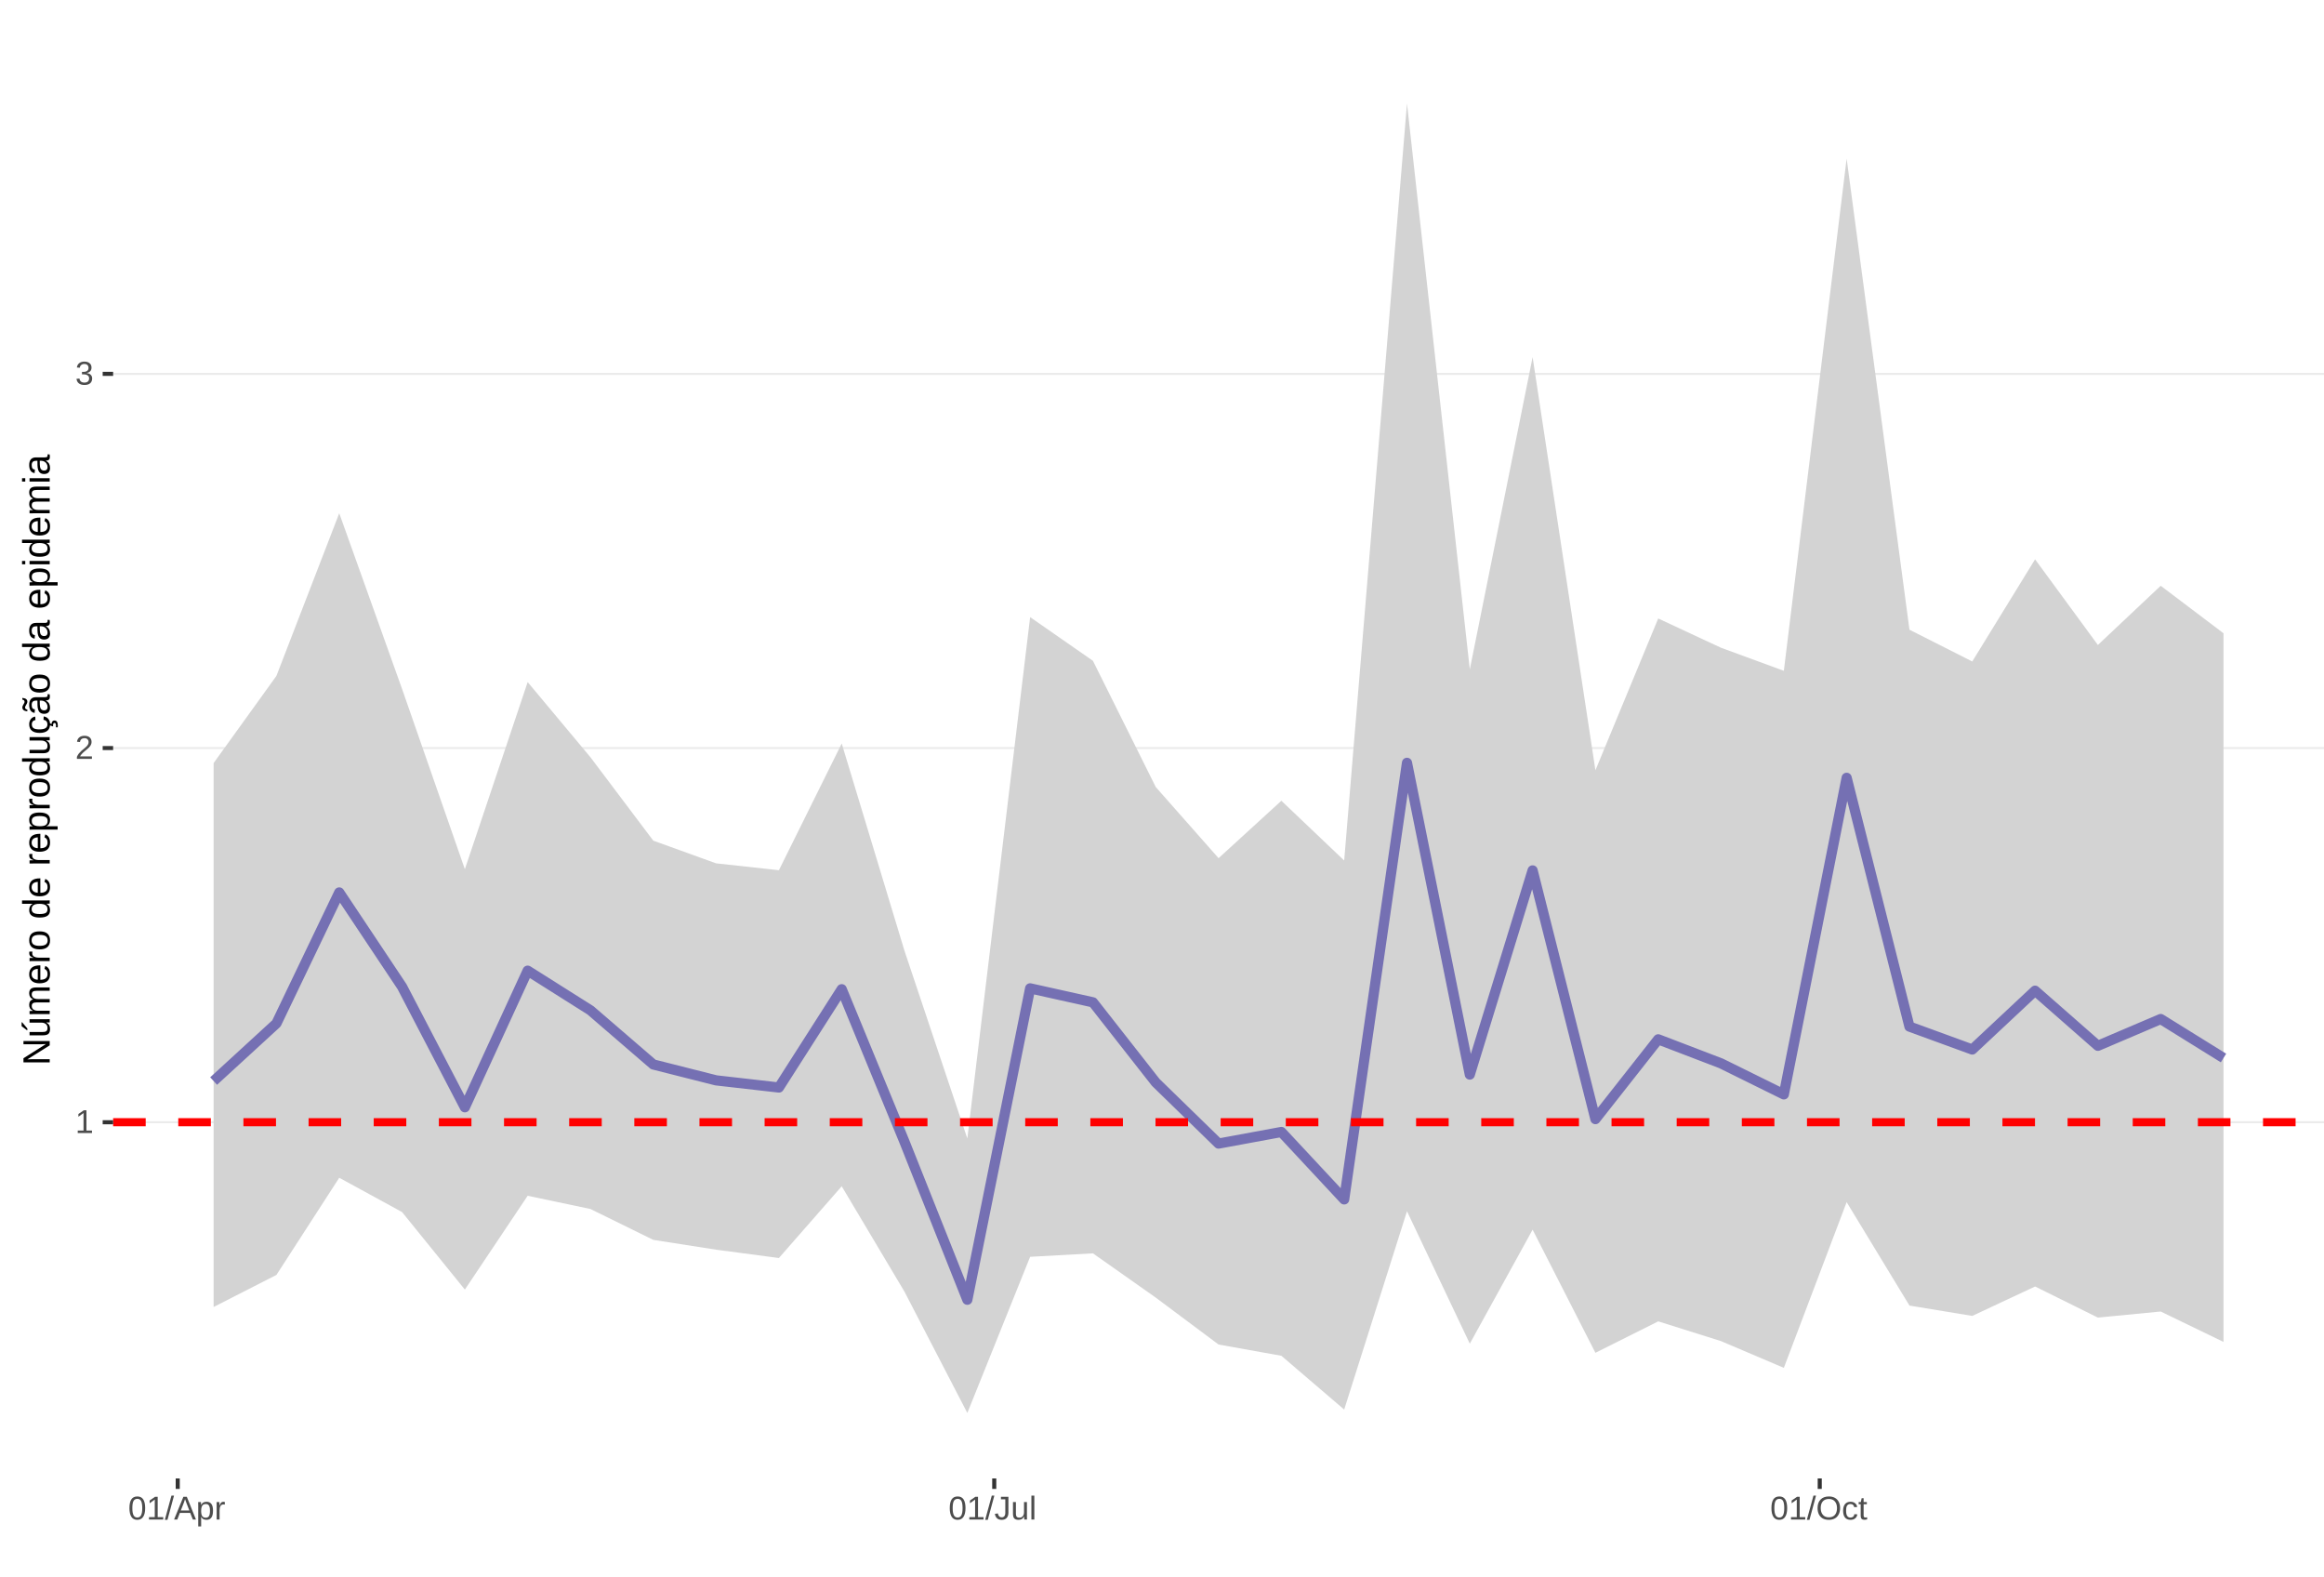
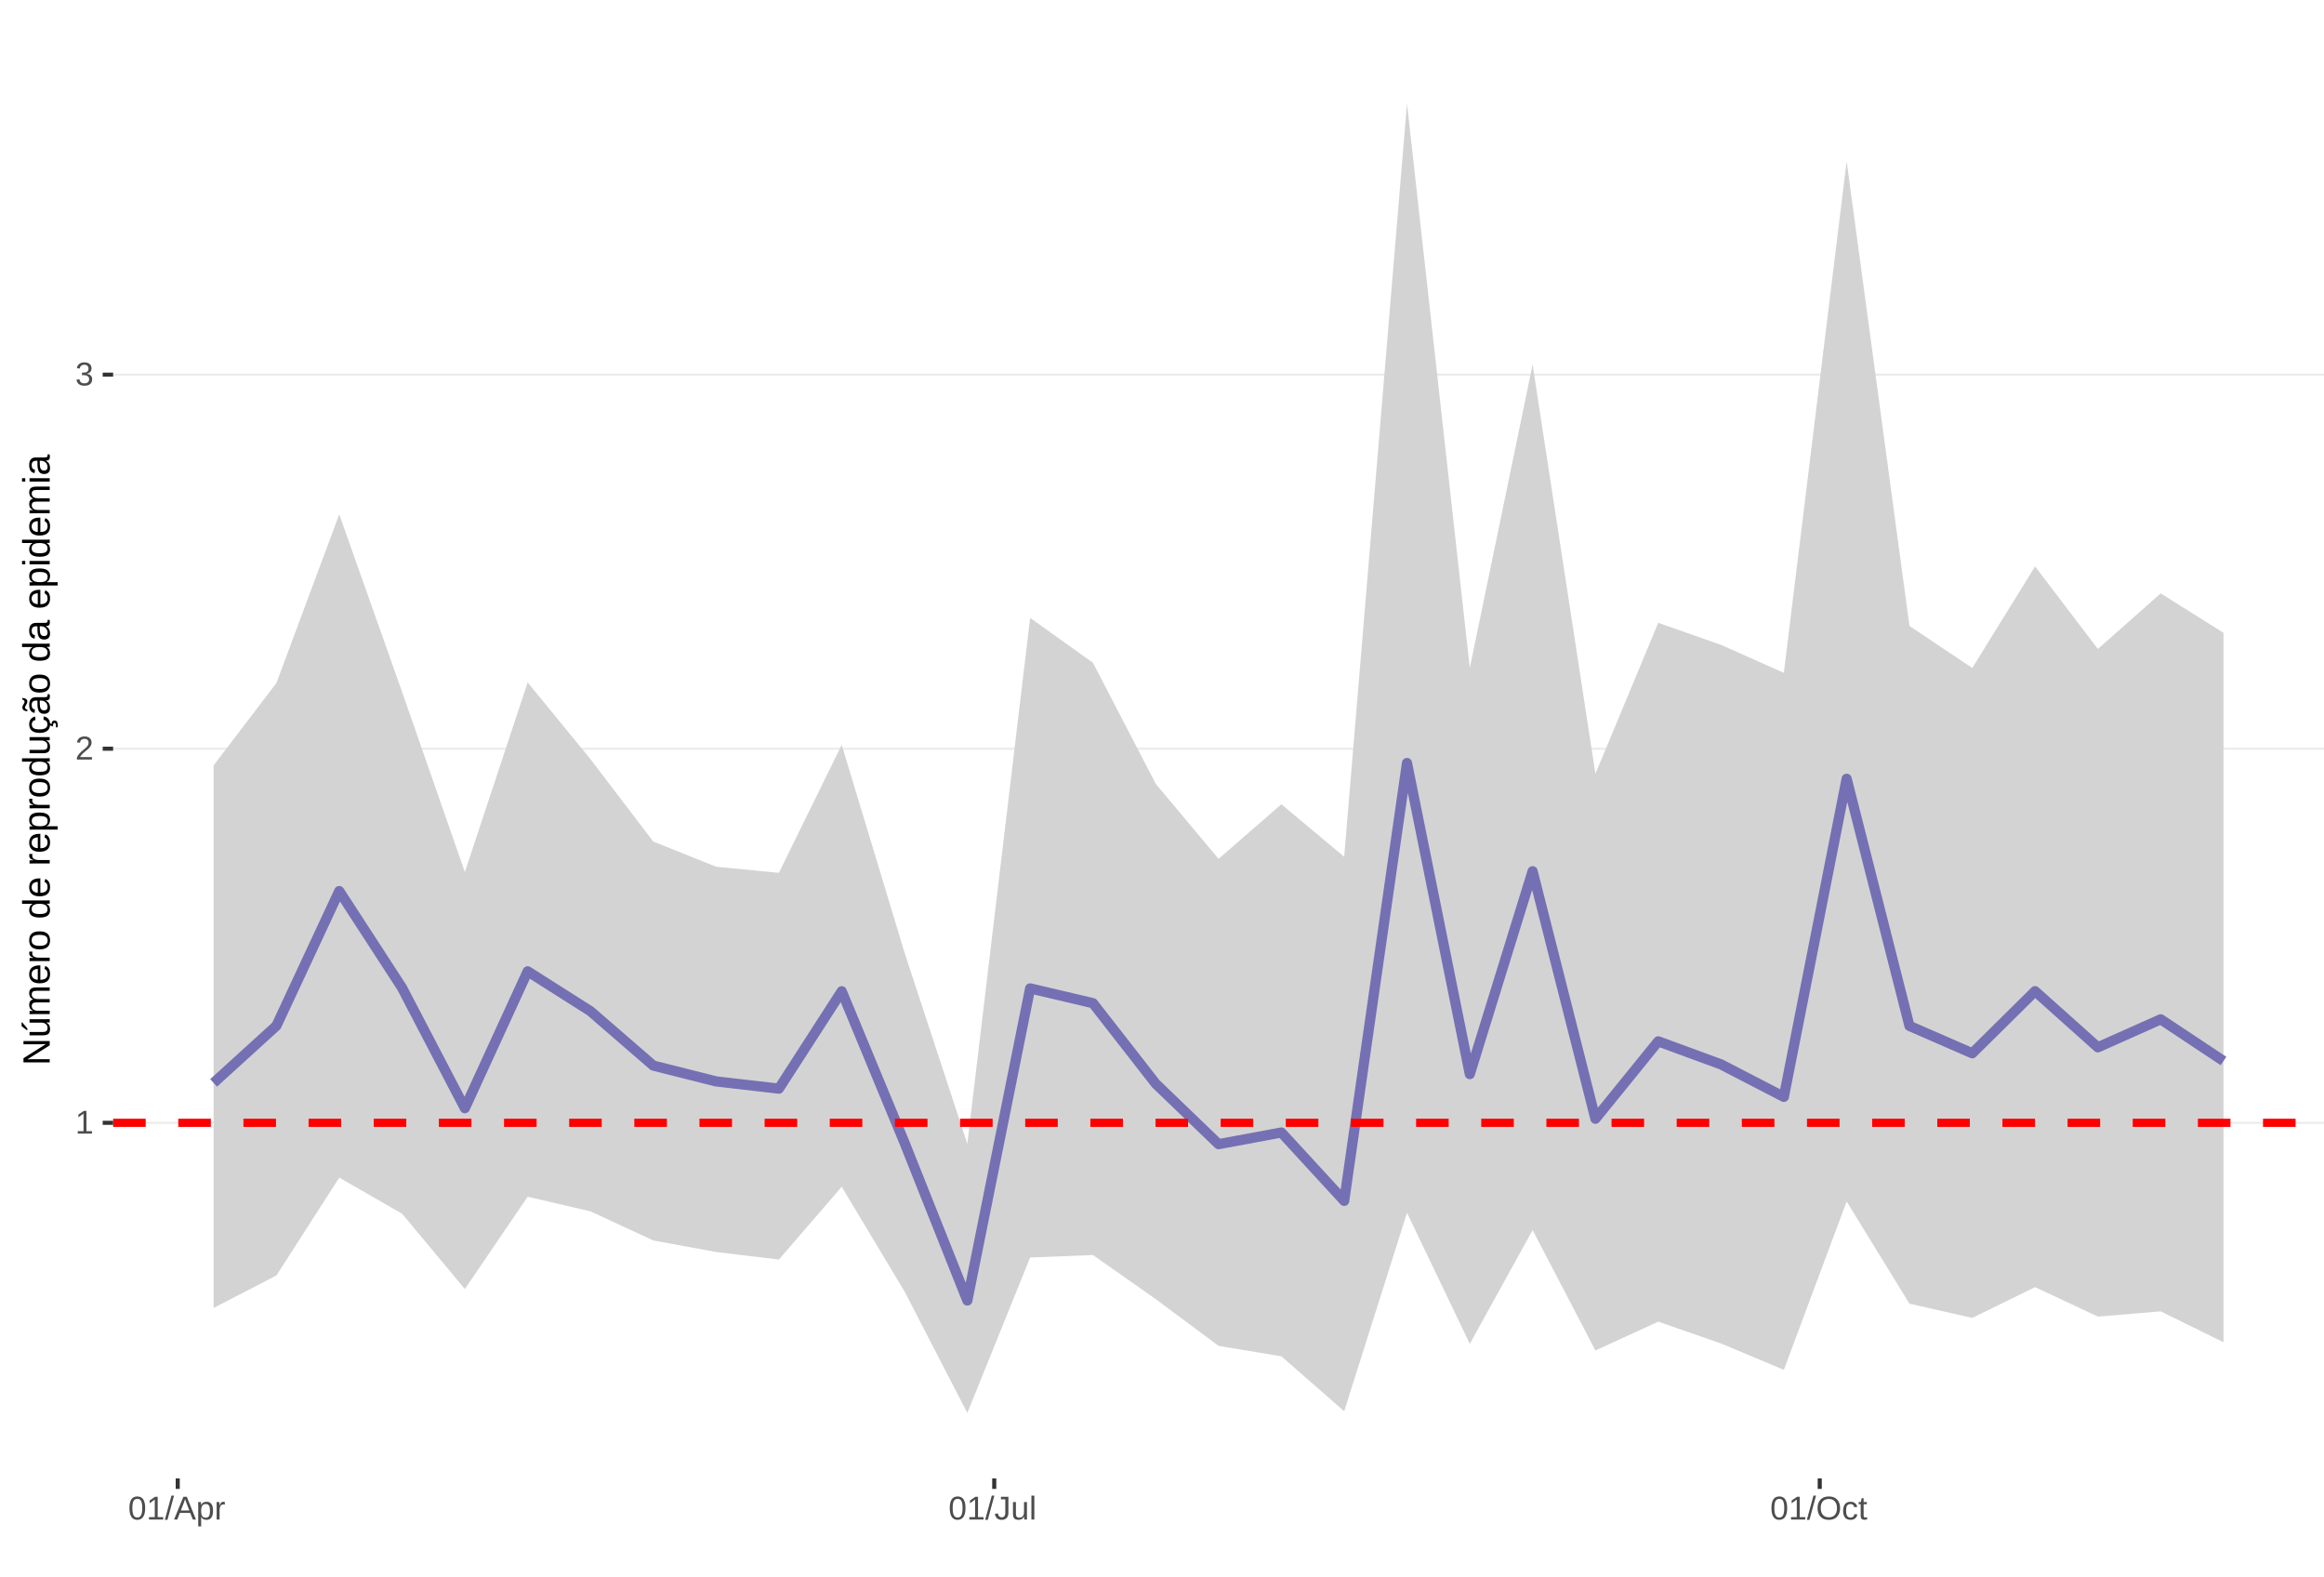
<svg xmlns="http://www.w3.org/2000/svg" xmlns:xlink="http://www.w3.org/1999/xlink" width="609pt" height="413pt" viewBox="0 0 609 413" version="1.1">
  <defs>
    <g>
      <symbol overflow="visible" id="glyph0-0">
        <path style="stroke:none;" d="M 0.859 -5.953 L 5.625 -5.953 L 5.625 0 L 0.859 0 Z M 1.188 -5.641 L 1.188 -0.328 L 5.297 -0.328 L 5.297 -5.641 Z M 1.188 -5.641 " />
      </symbol>
      <symbol overflow="visible" id="glyph0-1">
        <path style="stroke:none;" d="M 0.656 0 L 0.656 -0.641 L 2.172 -0.641 L 2.172 -5.234 L 0.828 -4.266 L 0.828 -4.984 L 2.234 -5.953 L 2.938 -5.953 L 2.938 -0.641 L 4.391 -0.641 L 4.391 0 Z M 0.656 0 " />
      </symbol>
      <symbol overflow="visible" id="glyph0-2">
        <path style="stroke:none;" d="M 0.438 0 L 0.438 -0.531 C 0.582 -0.863 0.754 -1.156 0.953 -1.406 C 1.16 -1.656 1.379 -1.883 1.609 -2.094 C 1.836 -2.301 2.062 -2.488 2.281 -2.656 C 2.508 -2.832 2.711 -3.008 2.891 -3.188 C 3.078 -3.363 3.223 -3.547 3.328 -3.734 C 3.441 -3.93 3.5 -4.148 3.5 -4.391 C 3.5 -4.711 3.398 -4.961 3.203 -5.141 C 3.016 -5.328 2.754 -5.422 2.422 -5.422 C 2.098 -5.422 1.828 -5.332 1.609 -5.156 C 1.398 -4.977 1.281 -4.727 1.25 -4.406 L 0.469 -4.484 C 0.52 -4.961 0.719 -5.344 1.062 -5.625 C 1.414 -5.906 1.867 -6.047 2.422 -6.047 C 3.016 -6.047 3.473 -5.898 3.797 -5.609 C 4.117 -5.328 4.281 -4.926 4.281 -4.406 C 4.281 -4.176 4.227 -3.945 4.125 -3.719 C 4.02 -3.488 3.863 -3.258 3.656 -3.031 C 3.445 -2.812 3.047 -2.461 2.453 -1.984 C 2.129 -1.711 1.875 -1.469 1.688 -1.25 C 1.5 -1.039 1.359 -0.836 1.266 -0.641 L 4.375 -0.641 L 4.375 0 Z M 0.438 0 " />
      </symbol>
      <symbol overflow="visible" id="glyph0-3">
        <path style="stroke:none;" d="M 4.438 -1.641 C 4.438 -1.086 4.258 -0.66 3.906 -0.359 C 3.562 -0.066 3.062 0.078 2.406 0.078 C 1.812 0.078 1.332 -0.055 0.969 -0.328 C 0.613 -0.598 0.398 -1 0.328 -1.531 L 1.109 -1.609 C 1.211 -0.898 1.645 -0.547 2.406 -0.547 C 2.789 -0.547 3.094 -0.641 3.312 -0.828 C 3.531 -1.016 3.641 -1.297 3.641 -1.672 C 3.641 -1.992 3.516 -2.242 3.266 -2.422 C 3.016 -2.609 2.656 -2.703 2.188 -2.703 L 1.766 -2.703 L 1.766 -3.359 L 2.172 -3.359 C 2.586 -3.359 2.91 -3.445 3.141 -3.625 C 3.367 -3.812 3.484 -4.066 3.484 -4.391 C 3.484 -4.703 3.391 -4.953 3.203 -5.141 C 3.016 -5.328 2.738 -5.422 2.375 -5.422 C 2.039 -5.422 1.77 -5.332 1.562 -5.156 C 1.352 -4.988 1.234 -4.75 1.203 -4.438 L 0.438 -4.5 C 0.488 -4.977 0.688 -5.352 1.031 -5.625 C 1.383 -5.906 1.832 -6.047 2.375 -6.047 C 2.977 -6.047 3.441 -5.906 3.766 -5.625 C 4.098 -5.352 4.266 -4.969 4.266 -4.469 C 4.266 -4.082 4.156 -3.77 3.938 -3.531 C 3.727 -3.301 3.422 -3.145 3.016 -3.062 L 3.016 -3.031 C 3.461 -2.988 3.812 -2.844 4.062 -2.594 C 4.312 -2.344 4.438 -2.023 4.438 -1.641 Z M 4.438 -1.641 " />
      </symbol>
      <symbol overflow="visible" id="glyph0-4">
        <path style="stroke:none;" d="M 4.469 -2.984 C 4.469 -1.984 4.289 -1.223 3.938 -0.703 C 3.594 -0.18 3.078 0.078 2.391 0.078 C 1.711 0.078 1.203 -0.18 0.859 -0.703 C 0.516 -1.223 0.344 -1.984 0.344 -2.984 C 0.344 -4.004 0.508 -4.77 0.844 -5.281 C 1.176 -5.789 1.703 -6.047 2.422 -6.047 C 3.117 -6.047 3.633 -5.785 3.969 -5.266 C 4.301 -4.754 4.469 -3.992 4.469 -2.984 Z M 3.703 -2.984 C 3.703 -3.836 3.602 -4.457 3.406 -4.844 C 3.207 -5.227 2.879 -5.422 2.422 -5.422 C 1.953 -5.422 1.613 -5.227 1.406 -4.844 C 1.207 -4.469 1.109 -3.848 1.109 -2.984 C 1.109 -2.141 1.211 -1.52 1.422 -1.125 C 1.629 -0.727 1.957 -0.531 2.406 -0.531 C 2.852 -0.531 3.18 -0.727 3.391 -1.125 C 3.598 -1.531 3.703 -2.148 3.703 -2.984 Z M 3.703 -2.984 " />
      </symbol>
      <symbol overflow="visible" id="glyph0-5">
        <path style="stroke:none;" d="M 0 0.078 L 1.734 -6.266 L 2.406 -6.266 L 0.688 0.078 Z M 0 0.078 " />
      </symbol>
      <symbol overflow="visible" id="glyph0-6">
        <path style="stroke:none;" d="M 4.938 0 L 4.25 -1.734 L 1.531 -1.734 L 0.859 0 L 0.016 0 L 2.453 -5.953 L 3.359 -5.953 L 5.75 0 Z M 2.891 -5.344 L 2.859 -5.234 C 2.785 -4.992 2.68 -4.691 2.547 -4.328 L 1.781 -2.375 L 4.016 -2.375 L 3.25 -4.344 C 3.164 -4.531 3.086 -4.75 3.016 -5 Z M 2.891 -5.344 " />
      </symbol>
      <symbol overflow="visible" id="glyph0-7">
        <path style="stroke:none;" d="M 4.453 -2.312 C 4.453 -0.719 3.891 0.078 2.766 0.078 C 2.066 0.078 1.594 -0.18 1.344 -0.703 L 1.328 -0.703 C 1.336 -0.68 1.344 -0.441 1.344 0.016 L 1.344 1.797 L 0.578 1.797 L 0.578 -3.641 C 0.578 -4.109 0.57 -4.422 0.562 -4.578 L 1.297 -4.578 C 1.297 -4.566 1.297 -4.523 1.297 -4.453 C 1.305 -4.379 1.312 -4.27 1.312 -4.125 C 1.32 -3.988 1.328 -3.895 1.328 -3.844 L 1.359 -3.844 C 1.492 -4.125 1.672 -4.328 1.891 -4.453 C 2.109 -4.586 2.398 -4.656 2.766 -4.656 C 3.328 -4.656 3.75 -4.461 4.031 -4.078 C 4.312 -3.703 4.453 -3.113 4.453 -2.312 Z M 3.656 -2.297 C 3.656 -2.93 3.566 -3.383 3.391 -3.656 C 3.223 -3.926 2.953 -4.062 2.578 -4.062 C 2.273 -4.062 2.035 -4 1.859 -3.875 C 1.691 -3.75 1.562 -3.551 1.469 -3.281 C 1.383 -3.008 1.344 -2.66 1.344 -2.234 C 1.344 -1.629 1.438 -1.188 1.625 -0.906 C 1.82 -0.625 2.133 -0.484 2.562 -0.484 C 2.938 -0.484 3.211 -0.617 3.391 -0.891 C 3.566 -1.172 3.656 -1.641 3.656 -2.297 Z M 3.656 -2.297 " />
      </symbol>
      <symbol overflow="visible" id="glyph0-8">
        <path style="stroke:none;" d="M 0.594 0 L 0.594 -3.516 C 0.594 -3.828 0.586 -4.18 0.578 -4.578 L 1.297 -4.578 C 1.316 -4.055 1.328 -3.742 1.328 -3.641 L 1.344 -3.641 C 1.469 -4.035 1.609 -4.301 1.766 -4.438 C 1.922 -4.582 2.145 -4.656 2.438 -4.656 C 2.531 -4.656 2.629 -4.641 2.734 -4.609 L 2.734 -3.922 C 2.641 -3.941 2.504 -3.953 2.328 -3.953 C 2.016 -3.953 1.773 -3.816 1.609 -3.547 C 1.441 -3.273 1.359 -2.891 1.359 -2.391 L 1.359 0 Z M 0.594 0 " />
      </symbol>
      <symbol overflow="visible" id="glyph0-9">
        <path style="stroke:none;" d="M 1.938 0.078 C 0.926 0.078 0.328 -0.441 0.141 -1.484 L 0.922 -1.609 C 0.973 -1.285 1.086 -1.031 1.266 -0.844 C 1.441 -0.664 1.664 -0.578 1.938 -0.578 C 2.227 -0.578 2.457 -0.676 2.625 -0.875 C 2.789 -1.07 2.875 -1.367 2.875 -1.766 L 2.875 -5.297 L 1.734 -5.297 L 1.734 -5.953 L 3.688 -5.953 L 3.688 -1.781 C 3.688 -1.195 3.531 -0.738 3.219 -0.406 C 2.906 -0.082 2.477 0.078 1.938 0.078 Z M 1.938 0.078 " />
      </symbol>
      <symbol overflow="visible" id="glyph0-10">
        <path style="stroke:none;" d="M 1.328 -4.578 L 1.328 -1.672 C 1.328 -1.367 1.352 -1.133 1.406 -0.969 C 1.469 -0.801 1.562 -0.68 1.688 -0.609 C 1.82 -0.535 2.016 -0.5 2.266 -0.5 C 2.629 -0.5 2.914 -0.625 3.125 -0.875 C 3.344 -1.125 3.453 -1.473 3.453 -1.922 L 3.453 -4.578 L 4.219 -4.578 L 4.219 -0.969 C 4.219 -0.438 4.223 -0.113 4.234 0 L 3.516 0 C 3.516 -0.008 3.516 -0.047 3.516 -0.109 C 3.516 -0.172 3.508 -0.242 3.5 -0.328 C 3.5 -0.41 3.492 -0.562 3.484 -0.781 L 3.469 -0.781 C 3.301 -0.469 3.098 -0.242 2.859 -0.109 C 2.629 0.016 2.348 0.078 2.016 0.078 C 1.516 0.078 1.145 -0.039 0.906 -0.281 C 0.676 -0.531 0.562 -0.945 0.562 -1.531 L 0.562 -4.578 Z M 1.328 -4.578 " />
      </symbol>
      <symbol overflow="visible" id="glyph0-11">
        <path style="stroke:none;" d="M 0.578 0 L 0.578 -6.266 L 1.344 -6.266 L 1.344 0 Z M 0.578 0 " />
      </symbol>
      <symbol overflow="visible" id="glyph0-12">
        <path style="stroke:none;" d="M 6.312 -3 C 6.312 -2.383 6.191 -1.844 5.953 -1.375 C 5.723 -0.906 5.383 -0.547 4.938 -0.297 C 4.488 -0.047 3.961 0.078 3.359 0.078 C 2.742 0.078 2.211 -0.039 1.766 -0.281 C 1.328 -0.531 0.988 -0.891 0.75 -1.359 C 0.52 -1.828 0.406 -2.375 0.406 -3 C 0.406 -3.957 0.664 -4.703 1.188 -5.234 C 1.707 -5.773 2.438 -6.047 3.375 -6.047 C 3.977 -6.047 4.5 -5.926 4.938 -5.688 C 5.383 -5.445 5.723 -5.094 5.953 -4.625 C 6.191 -4.164 6.312 -3.625 6.312 -3 Z M 5.5 -3 C 5.5 -3.738 5.312 -4.32 4.938 -4.75 C 4.57 -5.176 4.051 -5.391 3.375 -5.391 C 2.688 -5.391 2.156 -5.18 1.781 -4.766 C 1.414 -4.348 1.234 -3.758 1.234 -3 C 1.234 -2.258 1.422 -1.672 1.797 -1.234 C 2.172 -0.797 2.691 -0.578 3.359 -0.578 C 4.047 -0.578 4.57 -0.785 4.938 -1.203 C 5.312 -1.629 5.5 -2.227 5.5 -3 Z M 5.5 -3 " />
      </symbol>
      <symbol overflow="visible" id="glyph0-13">
        <path style="stroke:none;" d="M 1.156 -2.312 C 1.156 -1.695 1.25 -1.242 1.438 -0.953 C 1.633 -0.66 1.926 -0.516 2.312 -0.516 C 2.582 -0.516 2.805 -0.586 2.984 -0.734 C 3.172 -0.879 3.285 -1.102 3.328 -1.406 L 4.094 -1.359 C 4.039 -0.922 3.852 -0.57 3.531 -0.312 C 3.219 -0.051 2.82 0.078 2.344 0.078 C 1.695 0.078 1.207 -0.117 0.875 -0.516 C 0.539 -0.922 0.375 -1.516 0.375 -2.297 C 0.375 -3.055 0.539 -3.641 0.875 -4.047 C 1.207 -4.453 1.691 -4.656 2.328 -4.656 C 2.797 -4.656 3.18 -4.535 3.484 -4.297 C 3.797 -4.055 3.992 -3.723 4.078 -3.297 L 3.297 -3.234 C 3.254 -3.484 3.148 -3.68 2.984 -3.828 C 2.828 -3.984 2.602 -4.062 2.312 -4.062 C 1.906 -4.062 1.609 -3.926 1.422 -3.656 C 1.242 -3.395 1.156 -2.945 1.156 -2.312 Z M 1.156 -2.312 " />
      </symbol>
      <symbol overflow="visible" id="glyph0-14">
        <path style="stroke:none;" d="M 2.344 -0.031 C 2.094 0.031 1.836 0.062 1.578 0.062 C 0.961 0.062 0.656 -0.281 0.656 -0.969 L 0.656 -4.016 L 0.125 -4.016 L 0.125 -4.578 L 0.688 -4.578 L 0.906 -5.594 L 1.422 -5.594 L 1.422 -4.578 L 2.266 -4.578 L 2.266 -4.016 L 1.422 -4.016 L 1.422 -1.125 C 1.422 -0.906 1.457 -0.75 1.531 -0.656 C 1.602 -0.57 1.727 -0.531 1.906 -0.531 C 2 -0.531 2.145 -0.551 2.344 -0.594 Z M 2.344 -0.031 " />
      </symbol>
      <symbol overflow="visible" id="glyph1-0">
        <path style="stroke:none;" d="M -6.875 -1 L -6.875 -6.5 L 0 -6.5 L 0 -1 Z M -6.516 -1.375 L -0.375 -1.375 L -0.375 -6.125 L -6.516 -6.125 Z M -6.516 -1.375 " />
      </symbol>
      <symbol overflow="visible" id="glyph1-1">
        <path style="stroke:none;" d="M 0 -5.281 L -5.859 -1.609 L -5.391 -1.625 L -4.578 -1.656 L 0 -1.656 L 0 -0.828 L -6.875 -0.828 L -6.875 -1.906 L -0.984 -5.625 C -1.617 -5.582 -2.082 -5.562 -2.375 -5.562 L -6.875 -5.562 L -6.875 -6.406 L 0 -6.406 Z M 0 -5.281 " />
      </symbol>
      <symbol overflow="visible" id="glyph1-2">
        <path style="stroke:none;" d="M -5.281 -1.562 L -1.938 -1.562 C -1.582 -1.562 -1.305 -1.594 -1.109 -1.656 C -0.922 -1.727 -0.785 -1.836 -0.703 -1.984 C -0.617 -2.141 -0.578 -2.363 -0.578 -2.656 C -0.578 -3.07 -0.723 -3.398 -1.016 -3.641 C -1.305 -3.891 -1.707 -4.016 -2.219 -4.016 L -5.281 -4.016 L -5.281 -4.906 L -1.125 -4.906 C -0.508 -4.906 -0.133 -4.91 0 -4.922 L 0 -4.094 C -0.02 -4.094 -0.062 -4.086 -0.125 -4.078 C -0.195 -4.078 -0.281 -4.07 -0.375 -4.062 C -0.469 -4.062 -0.645 -4.062 -0.906 -4.062 L -0.906 -4.047 C -0.539 -3.848 -0.281 -3.613 -0.125 -3.344 C 0.02 -3.082 0.094 -2.754 0.094 -2.359 C 0.094 -1.773 -0.047 -1.348 -0.328 -1.078 C -0.617 -0.816 -1.098 -0.688 -1.766 -0.688 L -5.281 -0.688 Z M -5.859 -2.031 L -5.969 -2.031 L -7.359 -3.078 L -7.359 -4.094 L -7.219 -4.094 L -5.859 -2.484 Z M -5.859 -2.031 " />
      </symbol>
      <symbol overflow="visible" id="glyph1-3">
        <path style="stroke:none;" d="M 0 -3.75 L -3.344 -3.75 C -3.852 -3.75 -4.207 -3.676 -4.406 -3.531 C -4.602 -3.395 -4.703 -3.145 -4.703 -2.781 C -4.703 -2.406 -4.555 -2.109 -4.266 -1.891 C -3.984 -1.672 -3.582 -1.562 -3.062 -1.562 L 0 -1.562 L 0 -0.688 L -4.156 -0.688 C -4.77 -0.688 -5.145 -0.68 -5.281 -0.672 L -5.281 -1.5 C -5.27 -1.5 -5.227 -1.5 -5.156 -1.5 C -5.082 -1.508 -5 -1.516 -4.906 -1.516 C -4.812 -1.523 -4.633 -1.531 -4.375 -1.531 L -4.375 -1.547 C -4.75 -1.734 -5.008 -1.945 -5.156 -2.188 C -5.301 -2.438 -5.375 -2.738 -5.375 -3.094 C -5.375 -3.488 -5.297 -3.801 -5.141 -4.031 C -4.984 -4.27 -4.727 -4.438 -4.375 -4.531 L -4.375 -4.547 C -4.727 -4.723 -4.984 -4.941 -5.141 -5.203 C -5.297 -5.461 -5.375 -5.773 -5.375 -6.141 C -5.375 -6.672 -5.227 -7.055 -4.938 -7.297 C -4.656 -7.547 -4.18 -7.672 -3.516 -7.672 L 0 -7.672 L 0 -6.797 L -3.344 -6.797 C -3.852 -6.797 -4.207 -6.723 -4.406 -6.578 C -4.602 -6.441 -4.703 -6.191 -4.703 -5.828 C -4.703 -5.453 -4.555 -5.156 -4.266 -4.938 C -3.984 -4.727 -3.582 -4.625 -3.062 -4.625 L 0 -4.625 Z M 0 -3.75 " />
      </symbol>
      <symbol overflow="visible" id="glyph1-4">
        <path style="stroke:none;" d="M -2.453 -1.344 C -1.848 -1.344 -1.379 -1.469 -1.047 -1.719 C -0.723 -1.969 -0.562 -2.336 -0.562 -2.828 C -0.562 -3.203 -0.633 -3.504 -0.781 -3.734 C -0.938 -3.961 -1.133 -4.117 -1.375 -4.203 L -1.156 -4.969 C -0.32 -4.656 0.094 -3.941 0.094 -2.828 C 0.094 -2.047 -0.133 -1.445 -0.594 -1.031 C -1.062 -0.625 -1.754 -0.422 -2.672 -0.422 C -3.547 -0.422 -4.211 -0.625 -4.672 -1.031 C -5.141 -1.445 -5.375 -2.031 -5.375 -2.781 C -5.375 -4.344 -4.441 -5.125 -2.578 -5.125 L -2.453 -5.125 Z M -3.125 -4.203 C -3.688 -4.16 -4.094 -4.02 -4.344 -3.781 C -4.602 -3.551 -4.734 -3.219 -4.734 -2.781 C -4.734 -2.352 -4.586 -2.016 -4.297 -1.766 C -4.016 -1.516 -3.625 -1.379 -3.125 -1.359 Z M -3.125 -4.203 " />
      </symbol>
      <symbol overflow="visible" id="glyph1-5">
        <path style="stroke:none;" d="M 0 -0.688 L -4.047 -0.688 C -4.422 -0.688 -4.832 -0.68 -5.281 -0.672 L -5.281 -1.5 C -4.688 -1.52 -4.328 -1.531 -4.203 -1.531 L -4.203 -1.547 C -4.66 -1.691 -4.969 -1.852 -5.125 -2.031 C -5.289 -2.219 -5.375 -2.477 -5.375 -2.812 C -5.375 -2.926 -5.359 -3.047 -5.328 -3.172 L -4.531 -3.172 C -4.562 -3.047 -4.578 -2.891 -4.578 -2.703 C -4.578 -2.336 -4.422 -2.055 -4.109 -1.859 C -3.797 -1.672 -3.344 -1.578 -2.75 -1.578 L 0 -1.578 Z M 0 -0.688 " />
      </symbol>
      <symbol overflow="visible" id="glyph1-6">
        <path style="stroke:none;" d="M -2.641 -5.141 C -1.723 -5.141 -1.035 -4.938 -0.578 -4.531 C -0.129 -4.125 0.094 -3.535 0.094 -2.766 C 0.094 -1.992 -0.141 -1.41 -0.609 -1.016 C -1.078 -0.617 -1.754 -0.422 -2.641 -0.422 C -4.461 -0.422 -5.375 -1.207 -5.375 -2.781 C -5.375 -3.594 -5.148 -4.188 -4.703 -4.562 C -4.266 -4.945 -3.578 -5.141 -2.641 -5.141 Z M -2.641 -4.219 C -3.367 -4.219 -3.898 -4.109 -4.234 -3.891 C -4.566 -3.672 -4.734 -3.305 -4.734 -2.797 C -4.734 -2.285 -4.562 -1.914 -4.219 -1.688 C -3.883 -1.457 -3.359 -1.344 -2.641 -1.344 C -1.953 -1.344 -1.43 -1.453 -1.078 -1.672 C -0.723 -1.898 -0.547 -2.258 -0.547 -2.75 C -0.547 -3.281 -0.711 -3.656 -1.047 -3.875 C -1.391 -4.102 -1.922 -4.219 -2.641 -4.219 Z M -2.641 -4.219 " />
      </symbol>
      <symbol overflow="visible" id="glyph1-7">
        <path style="stroke:none;" d="" />
      </symbol>
      <symbol overflow="visible" id="glyph1-8">
        <path style="stroke:none;" d="M -0.844 -4.016 C -0.508 -3.848 -0.27 -3.629 -0.125 -3.359 C 0.02 -3.086 0.094 -2.754 0.094 -2.359 C 0.094 -1.691 -0.129 -1.203 -0.578 -0.891 C -1.023 -0.578 -1.707 -0.422 -2.625 -0.422 C -4.457 -0.422 -5.375 -1.066 -5.375 -2.359 C -5.375 -2.766 -5.301 -3.098 -5.156 -3.359 C -5.008 -3.629 -4.781 -3.848 -4.469 -4.016 L -7.25 -4.016 L -7.25 -4.891 L -1.094 -4.891 C -0.539 -4.891 -0.176 -4.898 0 -4.922 L 0 -4.078 C -0.051 -4.066 -0.172 -4.055 -0.359 -4.047 C -0.547 -4.035 -0.707 -4.031 -0.844 -4.031 Z M -2.641 -1.344 C -1.898 -1.344 -1.367 -1.438 -1.047 -1.625 C -0.734 -1.82 -0.578 -2.145 -0.578 -2.594 C -0.578 -3.082 -0.75 -3.441 -1.094 -3.672 C -1.438 -3.898 -1.973 -4.016 -2.703 -4.016 C -3.398 -4.016 -3.91 -3.898 -4.234 -3.672 C -4.566 -3.441 -4.734 -3.082 -4.734 -2.594 C -4.734 -2.156 -4.566 -1.836 -4.234 -1.641 C -3.91 -1.441 -3.379 -1.344 -2.641 -1.344 Z M -2.641 -1.344 " />
      </symbol>
      <symbol overflow="visible" id="glyph1-9">
        <path style="stroke:none;" d="M -2.672 -5.141 C -0.828 -5.141 0.094 -4.492 0.094 -3.203 C 0.094 -2.391 -0.211 -1.844 -0.828 -1.562 L -0.828 -1.531 C -0.797 -1.539 -0.516 -1.547 0.016 -1.547 L 2.078 -1.547 L 2.078 -0.672 L -4.203 -0.672 C -4.742 -0.672 -5.102 -0.66 -5.281 -0.641 L -5.281 -1.5 C -5.27 -1.5 -5.223 -1.5 -5.141 -1.5 C -5.066 -1.508 -4.945 -1.52 -4.781 -1.531 C -4.613 -1.539 -4.5 -1.547 -4.438 -1.547 L -4.438 -1.562 C -4.758 -1.719 -4.992 -1.922 -5.141 -2.172 C -5.297 -2.43 -5.375 -2.773 -5.375 -3.203 C -5.375 -3.848 -5.156 -4.332 -4.719 -4.656 C -4.281 -4.977 -3.598 -5.141 -2.672 -5.141 Z M -2.641 -4.219 C -3.379 -4.219 -3.906 -4.117 -4.219 -3.922 C -4.539 -3.723 -4.703 -3.406 -4.703 -2.969 C -4.703 -2.625 -4.629 -2.352 -4.484 -2.156 C -4.336 -1.957 -4.109 -1.805 -3.797 -1.703 C -3.484 -1.598 -3.078 -1.547 -2.578 -1.547 C -1.879 -1.547 -1.363 -1.656 -1.031 -1.875 C -0.707 -2.102 -0.547 -2.469 -0.547 -2.969 C -0.547 -3.406 -0.707 -3.723 -1.031 -3.922 C -1.352 -4.117 -1.891 -4.219 -2.641 -4.219 Z M -2.641 -4.219 " />
      </symbol>
      <symbol overflow="visible" id="glyph1-10">
        <path style="stroke:none;" d="M -5.281 -1.531 L -1.938 -1.531 C -1.582 -1.531 -1.305 -1.562 -1.109 -1.625 C -0.922 -1.695 -0.785 -1.805 -0.703 -1.953 C -0.617 -2.109 -0.578 -2.332 -0.578 -2.625 C -0.578 -3.039 -0.723 -3.367 -1.016 -3.609 C -1.305 -3.859 -1.707 -3.984 -2.219 -3.984 L -5.281 -3.984 L -5.281 -4.875 L -1.125 -4.875 C -0.508 -4.875 -0.133 -4.879 0 -4.891 L 0 -4.062 C -0.02 -4.062 -0.062 -4.055 -0.125 -4.047 C -0.195 -4.047 -0.281 -4.039 -0.375 -4.031 C -0.469 -4.031 -0.645 -4.031 -0.906 -4.031 L -0.906 -4.016 C -0.539 -3.816 -0.281 -3.582 -0.125 -3.312 C 0.02 -3.051 0.094 -2.723 0.094 -2.328 C 0.094 -1.742 -0.047 -1.316 -0.328 -1.047 C -0.617 -0.785 -1.098 -0.656 -1.766 -0.656 L -5.281 -0.656 Z M -5.281 -1.531 " />
      </symbol>
      <symbol overflow="visible" id="glyph1-11">
        <path style="stroke:none;" d="M -2.672 -1.344 C -1.961 -1.344 -1.438 -1.453 -1.094 -1.672 C -0.758 -1.891 -0.594 -2.223 -0.594 -2.672 C -0.594 -2.984 -0.676 -3.242 -0.844 -3.453 C -1.02 -3.672 -1.281 -3.801 -1.625 -3.844 L -1.578 -4.734 C -1.066 -4.672 -0.66 -4.457 -0.359 -4.094 C -0.055 -3.727 0.094 -3.266 0.094 -2.703 C 0.094 -1.961 -0.133 -1.395 -0.594 -1 C -1.062 -0.613 -1.742 -0.422 -2.641 -0.422 C -3.535 -0.422 -4.211 -0.613 -4.672 -1 C -5.141 -1.395 -5.375 -1.957 -5.375 -2.688 C -5.375 -3.227 -5.234 -3.676 -4.953 -4.031 C -4.68 -4.395 -4.297 -4.617 -3.797 -4.703 L -3.734 -3.797 C -4.023 -3.754 -4.254 -3.641 -4.422 -3.453 C -4.598 -3.266 -4.688 -3.004 -4.688 -2.672 C -4.688 -2.203 -4.531 -1.863 -4.219 -1.656 C -3.914 -1.445 -3.398 -1.344 -2.672 -1.344 Z M 1.234 -3.672 C 1.828 -3.672 2.125 -3.223 2.125 -2.328 C 2.125 -2.148 2.113 -2.004 2.094 -1.891 L 1.625 -1.891 C 1.645 -2.055 1.656 -2.195 1.656 -2.312 C 1.656 -2.789 1.52 -3.031 1.25 -3.031 C 1 -3.031 0.875 -2.812 0.875 -2.375 C 0.875 -2.238 0.879 -2.148 0.891 -2.109 L 0 -2.422 L 0 -2.938 L 0.484 -2.75 C 0.492 -3.062 0.566 -3.289 0.703 -3.438 C 0.836 -3.594 1.016 -3.672 1.234 -3.672 Z M 1.234 -3.672 " />
      </symbol>
      <symbol overflow="visible" id="glyph1-12">
        <path style="stroke:none;" d="M 0.094 -2.016 C 0.094 -1.484 -0.047 -1.082 -0.328 -0.812 C -0.609 -0.551 -0.988 -0.422 -1.469 -0.422 C -2.02 -0.422 -2.441 -0.598 -2.734 -0.953 C -3.023 -1.316 -3.18 -1.898 -3.203 -2.703 L -3.219 -3.891 L -3.516 -3.891 C -3.941 -3.891 -4.25 -3.797 -4.438 -3.609 C -4.625 -3.43 -4.719 -3.148 -4.719 -2.766 C -4.719 -2.367 -4.648 -2.078 -4.516 -1.891 C -4.379 -1.711 -4.164 -1.609 -3.875 -1.578 L -3.953 -0.656 C -4.898 -0.812 -5.375 -1.52 -5.375 -2.781 C -5.375 -3.445 -5.223 -3.945 -4.922 -4.281 C -4.617 -4.613 -4.18 -4.781 -3.609 -4.781 L -1.328 -4.781 C -1.066 -4.781 -0.867 -4.812 -0.734 -4.875 C -0.609 -4.945 -0.547 -5.082 -0.547 -5.281 C -0.547 -5.363 -0.555 -5.457 -0.578 -5.562 L -0.031 -5.562 C 0.02 -5.344 0.047 -5.117 0.047 -4.891 C 0.047 -4.555 -0.035 -4.316 -0.203 -4.172 C -0.379 -4.023 -0.648 -3.941 -1.016 -3.922 L -1.016 -3.891 C -0.609 -3.672 -0.32 -3.41 -0.156 -3.109 C 0.008 -2.805 0.094 -2.441 0.094 -2.016 Z M -0.562 -2.219 C -0.562 -2.539 -0.633 -2.828 -0.781 -3.078 C -0.926 -3.328 -1.125 -3.523 -1.375 -3.672 C -1.633 -3.816 -1.898 -3.891 -2.172 -3.891 L -2.609 -3.891 L -2.594 -2.938 C -2.582 -2.52 -2.535 -2.203 -2.453 -1.984 C -2.379 -1.773 -2.258 -1.613 -2.094 -1.5 C -1.938 -1.383 -1.723 -1.328 -1.453 -1.328 C -1.172 -1.328 -0.953 -1.406 -0.797 -1.562 C -0.641 -1.719 -0.562 -1.938 -0.562 -2.219 Z M -5.859 -3.609 C -5.859 -3.473 -5.891 -3.332 -5.953 -3.188 C -6.016 -3.051 -6.082 -2.922 -6.156 -2.797 C -6.227 -2.672 -6.297 -2.551 -6.359 -2.438 C -6.422 -2.32 -6.453 -2.211 -6.453 -2.109 C -6.453 -1.93 -6.398 -1.797 -6.297 -1.703 C -6.191 -1.617 -6.047 -1.562 -5.859 -1.531 L -5.859 -1.094 C -6.191 -1.125 -6.441 -1.176 -6.609 -1.25 C -6.785 -1.332 -6.922 -1.441 -7.016 -1.578 C -7.117 -1.711 -7.172 -1.879 -7.172 -2.078 C -7.172 -2.223 -7.141 -2.363 -7.078 -2.5 C -7.023 -2.633 -6.957 -2.766 -6.875 -2.891 C -6.801 -3.023 -6.734 -3.145 -6.672 -3.25 C -6.617 -3.363 -6.594 -3.473 -6.594 -3.578 C -6.594 -3.898 -6.785 -4.086 -7.172 -4.141 L -7.172 -4.594 C -6.691 -4.539 -6.352 -4.43 -6.156 -4.266 C -5.957 -4.098 -5.859 -3.879 -5.859 -3.609 Z M -5.859 -3.609 " />
      </symbol>
      <symbol overflow="visible" id="glyph1-13">
        <path style="stroke:none;" d="M 0.094 -2.016 C 0.094 -1.484 -0.047 -1.082 -0.328 -0.812 C -0.609 -0.551 -0.988 -0.422 -1.469 -0.422 C -2.02 -0.422 -2.441 -0.598 -2.734 -0.953 C -3.023 -1.316 -3.18 -1.898 -3.203 -2.703 L -3.219 -3.891 L -3.516 -3.891 C -3.941 -3.891 -4.25 -3.797 -4.438 -3.609 C -4.625 -3.43 -4.719 -3.148 -4.719 -2.766 C -4.719 -2.367 -4.648 -2.078 -4.516 -1.891 C -4.379 -1.711 -4.164 -1.609 -3.875 -1.578 L -3.953 -0.656 C -4.898 -0.812 -5.375 -1.52 -5.375 -2.781 C -5.375 -3.445 -5.223 -3.945 -4.922 -4.281 C -4.617 -4.613 -4.18 -4.781 -3.609 -4.781 L -1.328 -4.781 C -1.066 -4.781 -0.867 -4.812 -0.734 -4.875 C -0.609 -4.945 -0.547 -5.082 -0.547 -5.281 C -0.547 -5.363 -0.555 -5.457 -0.578 -5.562 L -0.031 -5.562 C 0.02 -5.344 0.047 -5.117 0.047 -4.891 C 0.047 -4.555 -0.035 -4.316 -0.203 -4.172 C -0.379 -4.023 -0.648 -3.941 -1.016 -3.922 L -1.016 -3.891 C -0.609 -3.672 -0.32 -3.41 -0.156 -3.109 C 0.008 -2.805 0.094 -2.441 0.094 -2.016 Z M -0.562 -2.219 C -0.562 -2.539 -0.633 -2.828 -0.781 -3.078 C -0.926 -3.328 -1.125 -3.523 -1.375 -3.672 C -1.633 -3.816 -1.898 -3.891 -2.172 -3.891 L -2.609 -3.891 L -2.594 -2.938 C -2.582 -2.52 -2.535 -2.203 -2.453 -1.984 C -2.379 -1.773 -2.258 -1.613 -2.094 -1.5 C -1.938 -1.383 -1.723 -1.328 -1.453 -1.328 C -1.172 -1.328 -0.953 -1.406 -0.797 -1.562 C -0.641 -1.719 -0.562 -1.938 -0.562 -2.219 Z M -0.562 -2.219 " />
      </symbol>
      <symbol overflow="visible" id="glyph1-14">
        <path style="stroke:none;" d="M -6.406 -0.672 L -7.25 -0.672 L -7.25 -1.547 L -6.406 -1.547 Z M 0 -0.672 L -5.281 -0.672 L -5.281 -1.547 L 0 -1.547 Z M 0 -0.672 " />
      </symbol>
    </g>
    <clipPath id="clip1">
      <path d="M 29.645 9.961 L 609 9.961 L 609 387.328 L 29.645 387.328 Z M 29.645 9.961 " />
    </clipPath>
    <clipPath id="clip2">
      <path d="M 29.645 293 L 609 293 L 609 295 L 29.645 295 Z M 29.645 293 " />
    </clipPath>
    <clipPath id="clip3">
      <path d="M 29.645 195 L 609 195 L 609 197 L 29.645 197 Z M 29.645 195 " />
    </clipPath>
    <clipPath id="clip4">
      <path d="M 29.645 97 L 609 97 L 609 99 L 29.645 99 Z M 29.645 97 " />
    </clipPath>
    <clipPath id="clip5">
-       <path d="M 29.645 292 L 609 292 L 609 296 L 29.645 296 Z M 29.645 292 " />
+       <path d="M 29.645 293 L 609 293 L 609 296 L 29.645 296 Z M 29.645 293 " />
    </clipPath>
  </defs>
  <g id="surface58">
    <rect x="0" y="0" width="609" height="413" style="fill:rgb(100%,100%,100%);fill-opacity:1;stroke:none;" />
    <rect x="0" y="0" width="609" height="413" style="fill:rgb(100%,100%,100%);fill-opacity:1;stroke:none;" />
    <path style="fill:none;stroke-width:1.067;stroke-linecap:round;stroke-linejoin:round;stroke:rgb(100%,100%,100%);stroke-opacity:1;stroke-miterlimit:10;" d="M 0 413 L 609 413 L 609 0 L 0 0 Z M 0 413 " />
    <g clip-path="url(#clip1)" clip-rule="nonzero">
      <path style=" stroke:none;fill-rule:nonzero;fill:rgb(100%,100%,100%);fill-opacity:1;" d="M 29.645 387.328 L 609 387.328 L 609 9.961 L 29.645 9.961 Z M 29.645 387.328 " />
    </g>
    <g clip-path="url(#clip2)" clip-rule="nonzero">
-       <path style="fill:none;stroke-width:0.533;stroke-linecap:butt;stroke-linejoin:round;stroke:rgb(92.157%,92.157%,92.157%);stroke-opacity:1;stroke-miterlimit:10;" d="M 29.645 294.004 L 609 294.004 " />
+       <path style="fill:none;stroke-width:0.533;stroke-linecap:butt;stroke-linejoin:round;stroke:rgb(92.157%,92.157%,92.157%);stroke-opacity:1;stroke-miterlimit:10;" d="M 29.645 294.156 L 609 294.156 " />
    </g>
    <g clip-path="url(#clip3)" clip-rule="nonzero">
-       <path style="fill:none;stroke-width:0.533;stroke-linecap:butt;stroke-linejoin:round;stroke:rgb(92.157%,92.157%,92.157%);stroke-opacity:1;stroke-miterlimit:10;" d="M 29.645 195.977 L 609 195.977 " />
+       <path style="fill:none;stroke-width:0.533;stroke-linecap:butt;stroke-linejoin:round;stroke:rgb(92.157%,92.157%,92.157%);stroke-opacity:1;stroke-miterlimit:10;" d="M 29.645 196.152 L 609 196.152 " />
    </g>
    <g clip-path="url(#clip4)" clip-rule="nonzero">
-       <path style="fill:none;stroke-width:0.533;stroke-linecap:butt;stroke-linejoin:round;stroke:rgb(92.157%,92.157%,92.157%);stroke-opacity:1;stroke-miterlimit:10;" d="M 29.645 97.949 L 609 97.949 " />
-     </g>
-     <path style=" stroke:none;fill-rule:nonzero;fill:rgb(82.745%,82.745%,82.745%);fill-opacity:1;" d="M 55.98 199.91 L 72.438 177.07 L 88.898 134.461 L 105.355 180.473 L 121.816 227.715 L 138.273 178.691 L 154.734 198.398 L 171.191 220.234 L 187.652 226.18 L 204.109 227.98 L 220.57 194.785 L 237.027 249.117 L 253.488 298.266 L 269.945 161.676 L 286.406 173.125 L 302.863 206.188 L 319.324 224.828 L 335.781 209.781 L 352.242 225.438 L 368.699 27.117 L 385.16 175.379 L 401.617 93.562 L 418.078 201.797 L 434.535 162.031 L 450.992 169.699 L 467.453 175.738 L 483.91 41.539 L 500.371 164.969 L 516.828 173.297 L 533.289 146.531 L 549.746 168.973 L 566.207 153.461 L 582.664 165.902 L 582.664 351.559 L 566.207 343.594 L 549.746 345.184 L 533.289 337.039 L 516.828 344.746 L 500.371 342.035 L 483.91 314.938 L 467.453 358.355 L 450.992 351.348 L 434.535 346.172 L 418.078 354.41 L 401.617 322.152 L 385.16 352.023 L 368.699 317.32 L 352.242 369.281 L 335.781 355.191 L 319.324 352.242 L 302.863 339.949 L 286.406 328.355 L 269.945 329.262 L 253.488 370.176 L 237.027 338.41 L 220.57 310.781 L 204.109 329.578 L 187.652 327.395 L 171.191 324.824 L 154.734 316.738 L 138.273 313.27 L 121.816 337.848 L 105.355 317.535 L 88.898 308.551 L 72.438 334.008 L 55.98 342.406 Z M 55.98 199.91 " />
-     <path style="fill:none;stroke-width:2.667;stroke-linecap:butt;stroke-linejoin:round;stroke:rgb(45.882%,43.922%,70.196%);stroke-opacity:1;stroke-miterlimit:10;" d="M 55.98 283.215 L 72.438 268.121 L 88.898 233.805 L 105.355 258.496 L 121.816 290.09 L 138.273 254.297 L 154.734 264.688 L 171.191 278.871 L 187.652 283.035 L 204.109 284.91 L 220.57 259.156 L 237.027 299.152 L 253.488 340.508 L 269.945 258.93 L 286.406 262.59 L 302.863 283.57 L 319.324 299.598 L 335.781 296.559 L 352.242 314.223 L 368.699 199.844 L 385.16 281.52 L 401.617 228.031 L 418.078 293.188 L 434.535 272.281 L 450.992 278.586 L 467.453 286.711 L 483.91 203.77 L 500.371 268.945 L 516.828 274.953 L 533.289 259.543 L 549.746 273.98 L 566.207 266.965 L 582.664 277.18 " />
+       <path style="fill:none;stroke-width:0.533;stroke-linecap:butt;stroke-linejoin:round;stroke:rgb(92.157%,92.157%,92.157%);stroke-opacity:1;stroke-miterlimit:10;" d="M 29.645 98.148 L 609 98.148 " />
+     </g>
+     <path style=" stroke:none;fill-rule:nonzero;fill:rgb(82.745%,82.745%,82.745%);fill-opacity:1;" d="M 55.98 200.504 L 72.438 178.934 L 88.898 134.75 L 105.355 181.234 L 121.816 228.457 L 138.273 178.777 L 154.734 198.891 L 171.191 220.477 L 187.652 227.066 L 204.109 228.668 L 220.57 195.125 L 237.027 249.555 L 253.488 299.648 L 269.945 161.875 L 286.406 173.629 L 302.863 205.355 L 319.324 225 L 335.781 210.703 L 352.242 224.457 L 368.699 27.117 L 385.16 174.984 L 401.617 95.508 L 418.078 202.723 L 434.535 163.168 L 450.992 168.941 L 467.453 176.27 L 483.91 42.246 L 500.371 163.98 L 516.828 175.004 L 533.289 148.398 L 549.746 170.02 L 566.207 155.449 L 582.664 165.785 L 582.664 351.641 L 566.207 343.551 L 549.746 344.922 L 533.289 337.203 L 516.828 345.27 L 500.371 341.539 L 483.91 314.77 L 467.453 358.879 L 450.992 351.965 L 434.535 346.25 L 418.078 353.801 L 401.617 322.262 L 385.16 352.066 L 368.699 317.73 L 352.242 369.727 L 335.781 355.324 L 319.324 352.594 L 302.863 340.352 L 286.406 328.793 L 269.945 329.441 L 253.488 370.176 L 237.027 338.324 L 220.57 310.906 L 204.109 329.977 L 187.652 328.004 L 171.191 324.977 L 154.734 317.355 L 138.273 313.523 L 121.816 337.699 L 105.355 317.961 L 88.898 308.516 L 72.438 334.148 L 55.98 342.664 Z M 55.98 200.504 " />
+     <path style="fill:none;stroke-width:2.667;stroke-linecap:butt;stroke-linejoin:round;stroke:rgb(45.882%,43.922%,70.196%);stroke-opacity:1;stroke-miterlimit:10;" d="M 55.98 283.703 L 72.438 268.73 L 88.898 233.441 L 105.355 258.777 L 121.816 290.328 L 138.273 254.465 L 154.734 264.918 L 171.191 279.164 L 187.652 283.309 L 204.109 285.207 L 220.57 259.688 L 237.027 299.367 L 253.488 340.715 L 269.945 258.941 L 286.406 262.812 L 302.863 283.914 L 319.324 299.75 L 335.781 296.699 L 352.242 314.602 L 368.699 199.891 L 385.16 281.398 L 401.617 228.25 L 418.078 293.098 L 434.535 272.812 L 450.992 278.852 L 467.453 287.363 L 483.91 204.023 L 500.371 268.77 L 516.828 275.941 L 533.289 259.668 L 549.746 274.379 L 566.207 267.039 L 582.664 277.965 " />
    <g clip-path="url(#clip5)" clip-rule="nonzero">
-       <path style="fill:none;stroke-width:2.134;stroke-linecap:butt;stroke-linejoin:round;stroke:rgb(100%,0%,0%);stroke-opacity:1;stroke-dasharray:8.536,8.536;stroke-miterlimit:10;" d="M 29.645 294.004 L 609 294.004 " />
-     </g>
-     <g style="fill:rgb(30.196%,30.196%,30.196%);fill-opacity:1;">
-       <use xlink:href="#glyph0-1" x="19.715" y="296.834" />
-     </g>
-     <g style="fill:rgb(30.196%,30.196%,30.196%);fill-opacity:1;">
-       <use xlink:href="#glyph0-2" x="19.715" y="198.807" />
-     </g>
-     <g style="fill:rgb(30.196%,30.196%,30.196%);fill-opacity:1;">
-       <use xlink:href="#glyph0-3" x="19.715" y="100.779" />
-     </g>
-     <path style="fill:none;stroke-width:1.067;stroke-linecap:butt;stroke-linejoin:round;stroke:rgb(20%,20%,20%);stroke-opacity:1;stroke-miterlimit:10;" d="M 26.906 294.004 L 29.645 294.004 " />
-     <path style="fill:none;stroke-width:1.067;stroke-linecap:butt;stroke-linejoin:round;stroke:rgb(20%,20%,20%);stroke-opacity:1;stroke-miterlimit:10;" d="M 26.906 195.977 L 29.645 195.977 " />
-     <path style="fill:none;stroke-width:1.067;stroke-linecap:butt;stroke-linejoin:round;stroke:rgb(20%,20%,20%);stroke-opacity:1;stroke-miterlimit:10;" d="M 26.906 97.949 L 29.645 97.949 " />
+       <path style="fill:none;stroke-width:2.134;stroke-linecap:butt;stroke-linejoin:round;stroke:rgb(100%,0%,0%);stroke-opacity:1;stroke-dasharray:8.536,8.536;stroke-miterlimit:10;" d="M 29.645 294.156 L 609 294.156 " />
+     </g>
+     <g style="fill:rgb(30.196%,30.196%,30.196%);fill-opacity:1;">
+       <use xlink:href="#glyph0-1" x="19.715" y="296.986" />
+     </g>
+     <g style="fill:rgb(30.196%,30.196%,30.196%);fill-opacity:1;">
+       <use xlink:href="#glyph0-2" x="19.715" y="198.982" />
+     </g>
+     <g style="fill:rgb(30.196%,30.196%,30.196%);fill-opacity:1;">
+       <use xlink:href="#glyph0-3" x="19.715" y="100.979" />
+     </g>
+     <path style="fill:none;stroke-width:1.067;stroke-linecap:butt;stroke-linejoin:round;stroke:rgb(20%,20%,20%);stroke-opacity:1;stroke-miterlimit:10;" d="M 26.906 294.156 L 29.645 294.156 " />
+     <path style="fill:none;stroke-width:1.067;stroke-linecap:butt;stroke-linejoin:round;stroke:rgb(20%,20%,20%);stroke-opacity:1;stroke-miterlimit:10;" d="M 26.906 196.152 L 29.645 196.152 " />
+     <path style="fill:none;stroke-width:1.067;stroke-linecap:butt;stroke-linejoin:round;stroke:rgb(20%,20%,20%);stroke-opacity:1;stroke-miterlimit:10;" d="M 26.906 98.148 L 29.645 98.148 " />
    <path style="fill:none;stroke-width:1.067;stroke-linecap:butt;stroke-linejoin:round;stroke:rgb(20%,20%,20%);stroke-opacity:1;stroke-miterlimit:10;" d="M 46.574 390.07 L 46.574 387.328 " />
    <path style="fill:none;stroke-width:1.067;stroke-linecap:butt;stroke-linejoin:round;stroke:rgb(20%,20%,20%);stroke-opacity:1;stroke-miterlimit:10;" d="M 260.539 390.07 L 260.539 387.328 " />
    <path style="fill:none;stroke-width:1.067;stroke-linecap:butt;stroke-linejoin:round;stroke:rgb(20%,20%,20%);stroke-opacity:1;stroke-miterlimit:10;" d="M 476.859 390.07 L 476.859 387.328 " />
    <g style="fill:rgb(30.196%,30.196%,30.196%);fill-opacity:1;">
      <use xlink:href="#glyph0-4" x="33.574" y="398.092" />
      <use xlink:href="#glyph0-1" x="38.385" y="398.092" />
      <use xlink:href="#glyph0-5" x="43.195" y="398.092" />
      <use xlink:href="#glyph0-6" x="45.599" y="398.092" />
      <use xlink:href="#glyph0-7" x="51.368" y="398.092" />
      <use xlink:href="#glyph0-8" x="56.179" y="398.092" />
    </g>
    <g style="fill:rgb(30.196%,30.196%,30.196%);fill-opacity:1;">
      <use xlink:href="#glyph0-4" x="248.539" y="398.092" />
      <use xlink:href="#glyph0-1" x="253.35" y="398.092" />
      <use xlink:href="#glyph0-5" x="258.16" y="398.092" />
      <use xlink:href="#glyph0-9" x="260.563" y="398.092" />
      <use xlink:href="#glyph0-10" x="264.889" y="398.092" />
      <use xlink:href="#glyph0-11" x="269.699" y="398.092" />
    </g>
    <g style="fill:rgb(30.196%,30.196%,30.196%);fill-opacity:1;">
      <use xlink:href="#glyph0-4" x="463.859" y="398.092" />
      <use xlink:href="#glyph0-1" x="468.67" y="398.092" />
      <use xlink:href="#glyph0-5" x="473.48" y="398.092" />
      <use xlink:href="#glyph0-12" x="475.884" y="398.092" />
      <use xlink:href="#glyph0-13" x="482.611" y="398.092" />
      <use xlink:href="#glyph0-14" x="486.937" y="398.092" />
    </g>
    <g style="fill:rgb(0%,0%,0%);fill-opacity:1;">
      <use xlink:href="#glyph1-1" x="13.025" y="279.145" />
      <use xlink:href="#glyph1-2" x="13.025" y="271.923" />
      <use xlink:href="#glyph1-3" x="13.025" y="266.361" />
      <use xlink:href="#glyph1-4" x="13.025" y="258.031" />
      <use xlink:href="#glyph1-5" x="13.025" y="252.47" />
      <use xlink:href="#glyph1-6" x="13.025" y="249.14" />
      <use xlink:href="#glyph1-7" x="13.025" y="243.578" />
      <use xlink:href="#glyph1-8" x="13.025" y="240.8" />
      <use xlink:href="#glyph1-4" x="13.025" y="235.238" />
      <use xlink:href="#glyph1-7" x="13.025" y="229.677" />
      <use xlink:href="#glyph1-5" x="13.025" y="226.898" />
      <use xlink:href="#glyph1-4" x="13.025" y="223.568" />
      <use xlink:href="#glyph1-9" x="13.025" y="218.007" />
      <use xlink:href="#glyph1-5" x="13.025" y="212.445" />
      <use xlink:href="#glyph1-6" x="13.025" y="209.115" />
      <use xlink:href="#glyph1-8" x="13.025" y="203.554" />
      <use xlink:href="#glyph1-10" x="13.025" y="197.992" />
      <use xlink:href="#glyph1-11" x="13.025" y="192.431" />
      <use xlink:href="#glyph1-12" x="13.025" y="187.431" />
      <use xlink:href="#glyph1-6" x="13.025" y="181.869" />
      <use xlink:href="#glyph1-7" x="13.025" y="176.308" />
      <use xlink:href="#glyph1-8" x="13.025" y="173.529" />
      <use xlink:href="#glyph1-13" x="13.025" y="167.968" />
      <use xlink:href="#glyph1-7" x="13.025" y="162.406" />
      <use xlink:href="#glyph1-4" x="13.025" y="159.628" />
      <use xlink:href="#glyph1-9" x="13.025" y="154.066" />
      <use xlink:href="#glyph1-14" x="13.025" y="148.505" />
      <use xlink:href="#glyph1-8" x="13.025" y="146.283" />
      <use xlink:href="#glyph1-4" x="13.025" y="140.722" />
      <use xlink:href="#glyph1-3" x="13.025" y="135.16" />
      <use xlink:href="#glyph1-14" x="13.025" y="126.83" />
      <use xlink:href="#glyph1-13" x="13.025" y="124.608" />
    </g>
  </g>
</svg>
